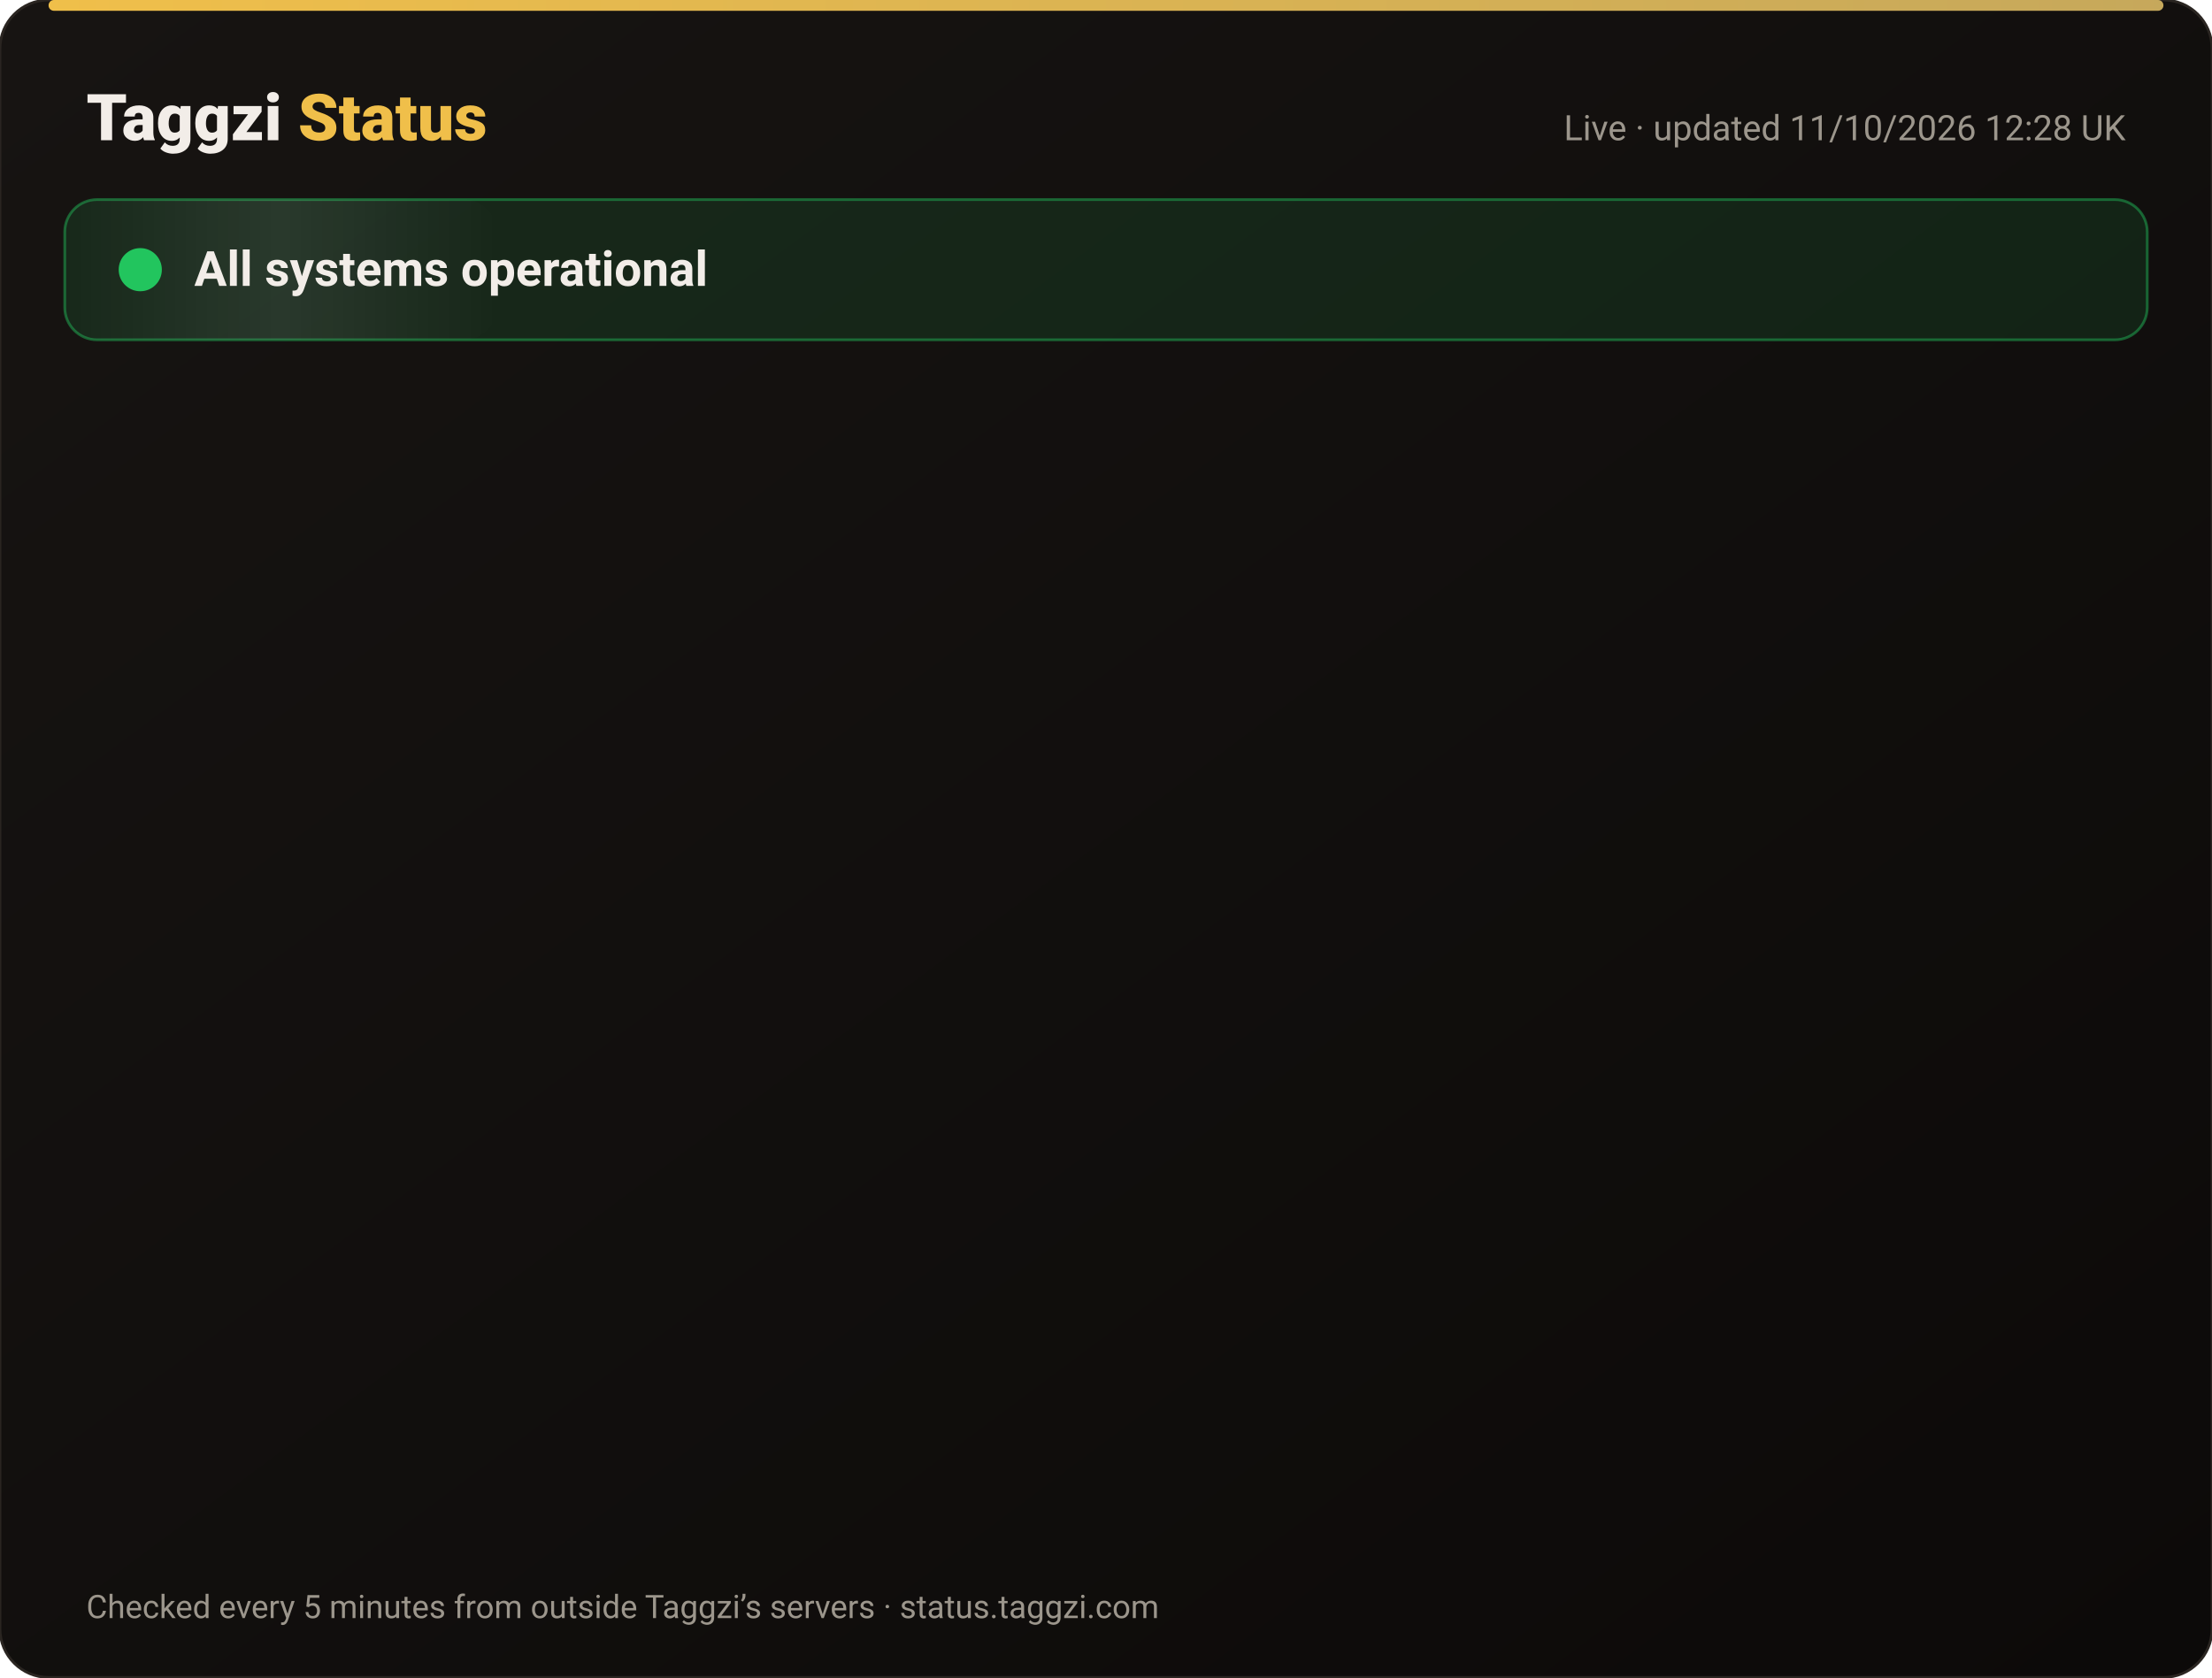
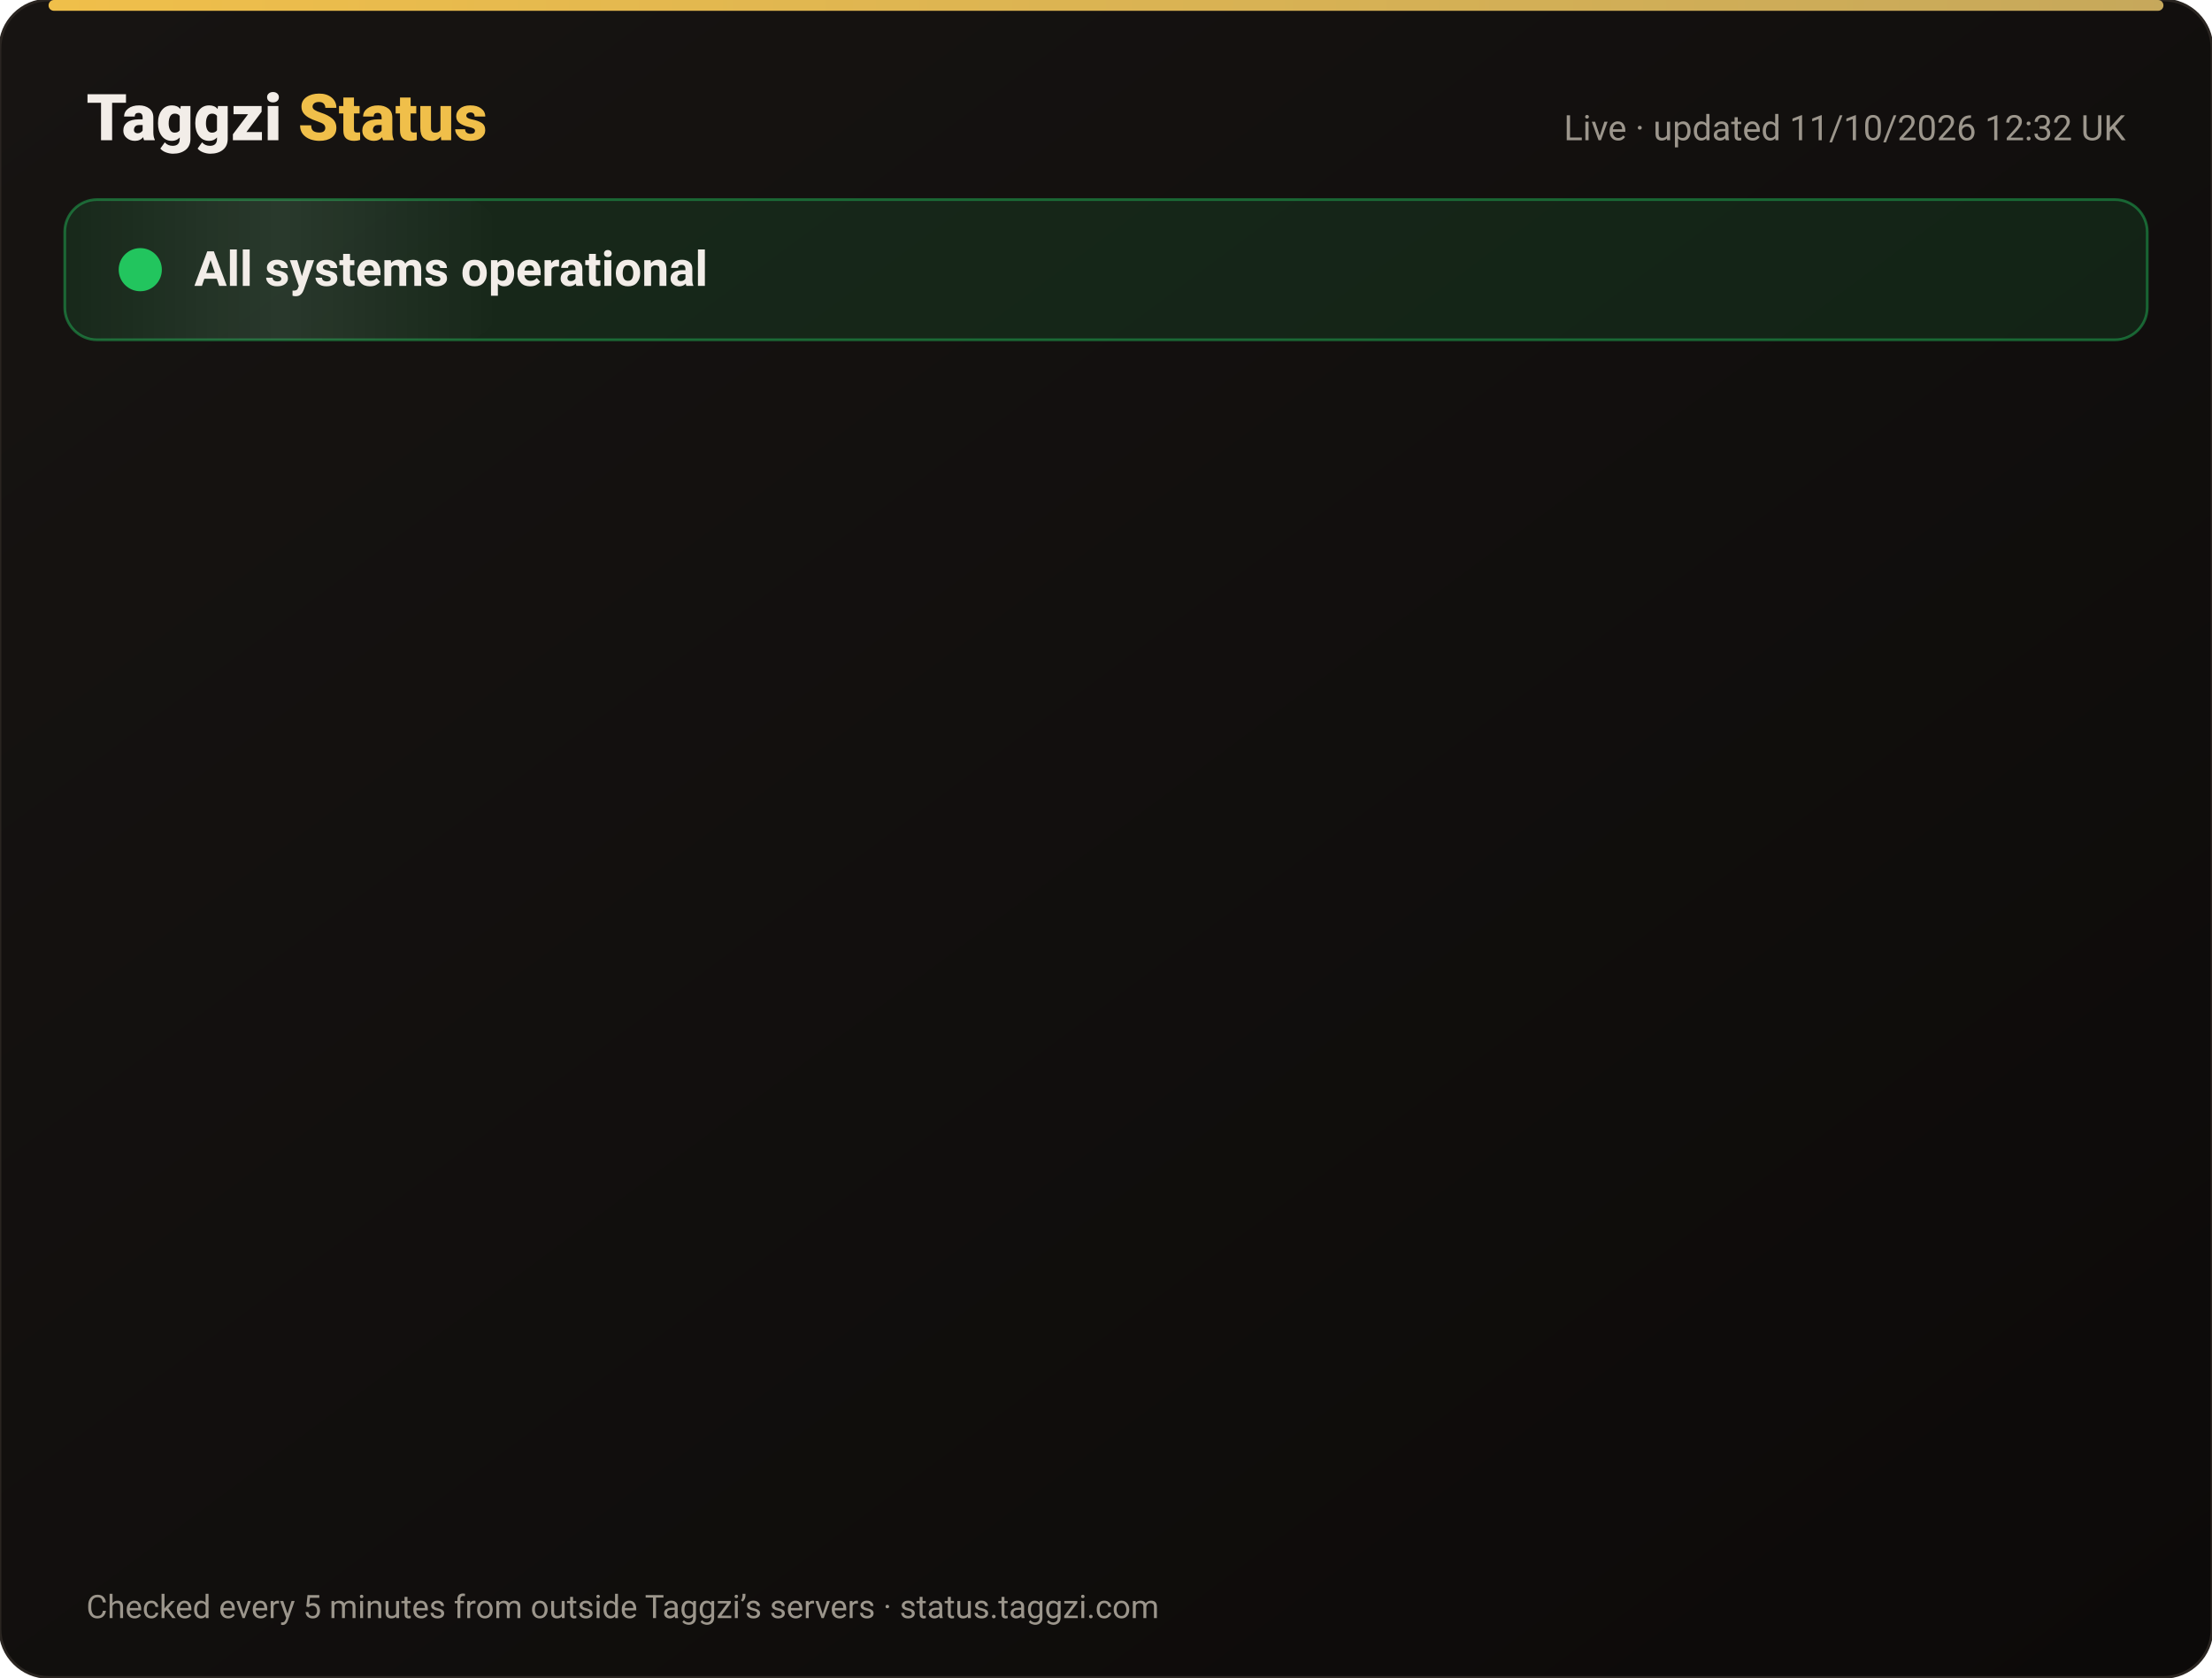
<svg xmlns="http://www.w3.org/2000/svg" width="820" height="622" viewBox="0 0 820 622" font-family="-apple-system,Segoe UI,Roboto,Helvetica,Arial,sans-serif">
  <defs>
    <linearGradient id="bg" x1="0" y1="0" x2="1" y2="1">
      <stop offset="0" stop-color="#171412" />
      <stop offset="1" stop-color="#0C0A09" />
    </linearGradient>
    <linearGradient id="gold" x1="0" x2="1">
      <stop offset="0" stop-color="#F0BF4A" />
      <stop offset="1" stop-color="#c6a85b" />
    </linearGradient>
    <linearGradient id="shine" x1="0" x2="1">
      <stop offset="0" stop-color="#fff" stop-opacity="0" />
      <stop offset=".5" stop-color="#fff" stop-opacity=".08" />
      <stop offset="1" stop-color="#fff" stop-opacity="0" />
    </linearGradient>
  </defs>
  <rect width="820" height="622" rx="18" fill="url(#bg)" stroke="#2a2521" />
  <rect x="18" y="0" width="784" height="4" rx="2" fill="url(#gold)" />
  <text x="32" y="52" font-size="24" font-weight="800" fill="#F2EDE8">Taggzi <tspan fill="#F0BF4A">Status</tspan>
  </text>
-   <text x="788" y="52" font-size="13" fill="#9C968C" text-anchor="end">Live · updated 11/10/2026 12:28 UK</text>
+   <text x="788" y="52" font-size="13" fill="#9C968C" text-anchor="end">Live · updated 11/10/2026 12:32 UK</text>
  <rect x="24" y="74" width="772" height="52" rx="12" fill="#22c55e" fill-opacity=".12" stroke="#22c55e" stroke-opacity=".45" />
  <rect x="24" y="74" width="160" height="52" rx="12" fill="url(#shine)">
    <animate attributeName="x" from="-160" to="820" dur="4s" repeatCount="indefinite" />
  </rect>
  <circle cx="52" cy="100" r="7" fill="#22c55e" />
  <circle cx="52" cy="100" r="7" fill="none" stroke="#22c55e" stroke-width="2">
    <animate attributeName="r" values="7;15;7" dur="2s" repeatCount="indefinite" />
    <animate attributeName="opacity" values=".9;0;.9" dur="2s" repeatCount="indefinite" />
  </circle>
  <text x="72" y="106" font-size="18" font-weight="700" fill="#F2EDE8">All systems operational</text>
  <g opacity="0">
    <animate attributeName="opacity" from="0" to="1" begin="0.00s" dur=".6s" fill="freeze" />
    <line x1="32" y1="188" x2="788" y2="188" stroke="#2a2521" />
    <circle cx="44" cy="166" r="6" fill="#22c55e">
      <animate attributeName="opacity" values="1;.45;1" dur="2.4s" begin="0.00s" repeatCount="indefinite" />
    </circle>
    <text x="62" y="171" font-size="15" font-weight="650" fill="#F2EDE8">Website</text>
    <text x="630" y="171" font-size="13" fill="#9C968C" text-anchor="end">100.00% uptime</text>
    <rect x="648" y="154" width="140" height="24" rx="12" fill="#22c55e" fill-opacity=".14" stroke="#22c55e" stroke-opacity=".5" />
    <text x="718" y="171" font-size="12" font-weight="700" fill="#22c55e" text-anchor="middle">Operational</text>
  </g>
  <g opacity="0">
    <animate attributeName="opacity" from="0" to="1" begin="0.15s" dur=".6s" fill="freeze" />
    <line x1="32" y1="234" x2="788" y2="234" stroke="#2a2521" />
    <circle cx="44" cy="212" r="6" fill="#22c55e">
      <animate attributeName="opacity" values="1;.45;1" dur="2.4s" begin="0.15s" repeatCount="indefinite" />
    </circle>
    <text x="62" y="217" font-size="15" font-weight="650" fill="#F2EDE8">Tag scans</text>
    <text x="630" y="217" font-size="13" fill="#9C968C" text-anchor="end">100.00% uptime</text>
    <rect x="648" y="200" width="140" height="24" rx="12" fill="#22c55e" fill-opacity=".14" stroke="#22c55e" stroke-opacity=".5" />
    <text x="718" y="217" font-size="12" font-weight="700" fill="#22c55e" text-anchor="middle">Operational</text>
  </g>
  <g opacity="0">
    <animate attributeName="opacity" from="0" to="1" begin="0.30s" dur=".6s" fill="freeze" />
    <line x1="32" y1="280" x2="788" y2="280" stroke="#2a2521" />
    <circle cx="44" cy="258" r="6" fill="#22c55e">
      <animate attributeName="opacity" values="1;.45;1" dur="2.4s" begin="0.30s" repeatCount="indefinite" />
    </circle>
    <text x="62" y="263" font-size="15" font-weight="650" fill="#F2EDE8">Manual tag lookup</text>
    <text x="630" y="263" font-size="13" fill="#9C968C" text-anchor="end">100.00% uptime</text>
    <rect x="648" y="246" width="140" height="24" rx="12" fill="#22c55e" fill-opacity=".14" stroke="#22c55e" stroke-opacity=".5" />
    <text x="718" y="263" font-size="12" font-weight="700" fill="#22c55e" text-anchor="middle">Operational</text>
  </g>
  <g opacity="0">
    <animate attributeName="opacity" from="0" to="1" begin="0.45s" dur=".6s" fill="freeze" />
    <line x1="32" y1="326" x2="788" y2="326" stroke="#2a2521" />
    <circle cx="44" cy="304" r="6" fill="#22c55e">
      <animate attributeName="opacity" values="1;.45;1" dur="2.4s" begin="0.45s" repeatCount="indefinite" />
    </circle>
    <text x="62" y="309" font-size="15" font-weight="650" fill="#F2EDE8">App &amp; login</text>
    <text x="630" y="309" font-size="13" fill="#9C968C" text-anchor="end">100.00% uptime</text>
    <rect x="648" y="292" width="140" height="24" rx="12" fill="#22c55e" fill-opacity=".14" stroke="#22c55e" stroke-opacity=".5" />
    <text x="718" y="309" font-size="12" font-weight="700" fill="#22c55e" text-anchor="middle">Operational</text>
  </g>
  <g opacity="0">
    <animate attributeName="opacity" from="0" to="1" begin="0.60s" dur=".6s" fill="freeze" />
    <line x1="32" y1="372" x2="788" y2="372" stroke="#2a2521" />
    <circle cx="44" cy="350" r="6" fill="#22c55e">
      <animate attributeName="opacity" values="1;.45;1" dur="2.4s" begin="0.60s" repeatCount="indefinite" />
    </circle>
    <text x="62" y="355" font-size="15" font-weight="650" fill="#F2EDE8">Community alerts</text>
    <text x="630" y="355" font-size="13" fill="#9C968C" text-anchor="end">100.00% uptime</text>
    <rect x="648" y="338" width="140" height="24" rx="12" fill="#22c55e" fill-opacity=".14" stroke="#22c55e" stroke-opacity=".5" />
    <text x="718" y="355" font-size="12" font-weight="700" fill="#22c55e" text-anchor="middle">Operational</text>
  </g>
  <g opacity="0">
    <animate attributeName="opacity" from="0" to="1" begin="0.75s" dur=".6s" fill="freeze" />
    <line x1="32" y1="418" x2="788" y2="418" stroke="#2a2521" />
    <circle cx="44" cy="396" r="6" fill="#22c55e">
      <animate attributeName="opacity" values="1;.45;1" dur="2.4s" begin="0.75s" repeatCount="indefinite" />
    </circle>
    <text x="62" y="401" font-size="15" font-weight="650" fill="#F2EDE8">Private calling</text>
    <text x="630" y="401" font-size="13" fill="#9C968C" text-anchor="end">100.00% uptime</text>
    <rect x="648" y="384" width="140" height="24" rx="12" fill="#22c55e" fill-opacity=".14" stroke="#22c55e" stroke-opacity=".5" />
    <text x="718" y="401" font-size="12" font-weight="700" fill="#22c55e" text-anchor="middle">Operational</text>
  </g>
  <g opacity="0">
    <animate attributeName="opacity" from="0" to="1" begin="0.90s" dur=".6s" fill="freeze" />
    <line x1="32" y1="464" x2="788" y2="464" stroke="#2a2521" />
    <circle cx="44" cy="442" r="6" fill="#22c55e">
      <animate attributeName="opacity" values="1;.45;1" dur="2.4s" begin="0.90s" repeatCount="indefinite" />
    </circle>
    <text x="62" y="447" font-size="15" font-weight="650" fill="#F2EDE8">Payments</text>
    <text x="630" y="447" font-size="13" fill="#9C968C" text-anchor="end">99.97% uptime</text>
    <rect x="648" y="430" width="140" height="24" rx="12" fill="#22c55e" fill-opacity=".14" stroke="#22c55e" stroke-opacity=".5" />
    <text x="718" y="447" font-size="12" font-weight="700" fill="#22c55e" text-anchor="middle">Operational</text>
  </g>
  <g opacity="0">
    <animate attributeName="opacity" from="0" to="1" begin="1.05s" dur=".6s" fill="freeze" />
    <line x1="32" y1="510" x2="788" y2="510" stroke="#2a2521" />
    <circle cx="44" cy="488" r="6" fill="#22c55e">
      <animate attributeName="opacity" values="1;.45;1" dur="2.4s" begin="1.05s" repeatCount="indefinite" />
    </circle>
    <text x="62" y="493" font-size="15" font-weight="650" fill="#F2EDE8">Email &amp; support</text>
    <text x="630" y="493" font-size="13" fill="#9C968C" text-anchor="end">100.00% uptime</text>
    <rect x="648" y="476" width="140" height="24" rx="12" fill="#22c55e" fill-opacity=".14" stroke="#22c55e" stroke-opacity=".5" />
    <text x="718" y="493" font-size="12" font-weight="700" fill="#22c55e" text-anchor="middle">Operational</text>
  </g>
  <g opacity="0">
    <animate attributeName="opacity" from="0" to="1" begin="1.20s" dur=".6s" fill="freeze" />
    <line x1="32" y1="556" x2="788" y2="556" stroke="#2a2521" />
    <circle cx="44" cy="534" r="6" fill="#22c55e">
      <animate attributeName="opacity" values="1;.45;1" dur="2.4s" begin="1.20s" repeatCount="indefinite" />
    </circle>
    <text x="62" y="539" font-size="15" font-weight="650" fill="#F2EDE8">Secure connection (SSL)</text>
    <text x="630" y="539" font-size="13" fill="#9C968C" text-anchor="end">100.00% uptime</text>
    <rect x="648" y="522" width="140" height="24" rx="12" fill="#22c55e" fill-opacity=".14" stroke="#22c55e" stroke-opacity=".5" />
    <text x="718" y="539" font-size="12" font-weight="700" fill="#22c55e" text-anchor="middle">Operational</text>
  </g>
  <text x="32" y="600" font-size="12" fill="#9C968C">Checked every 5 minutes from outside Taggzi’s servers · status.taggzi.com</text>
</svg>
